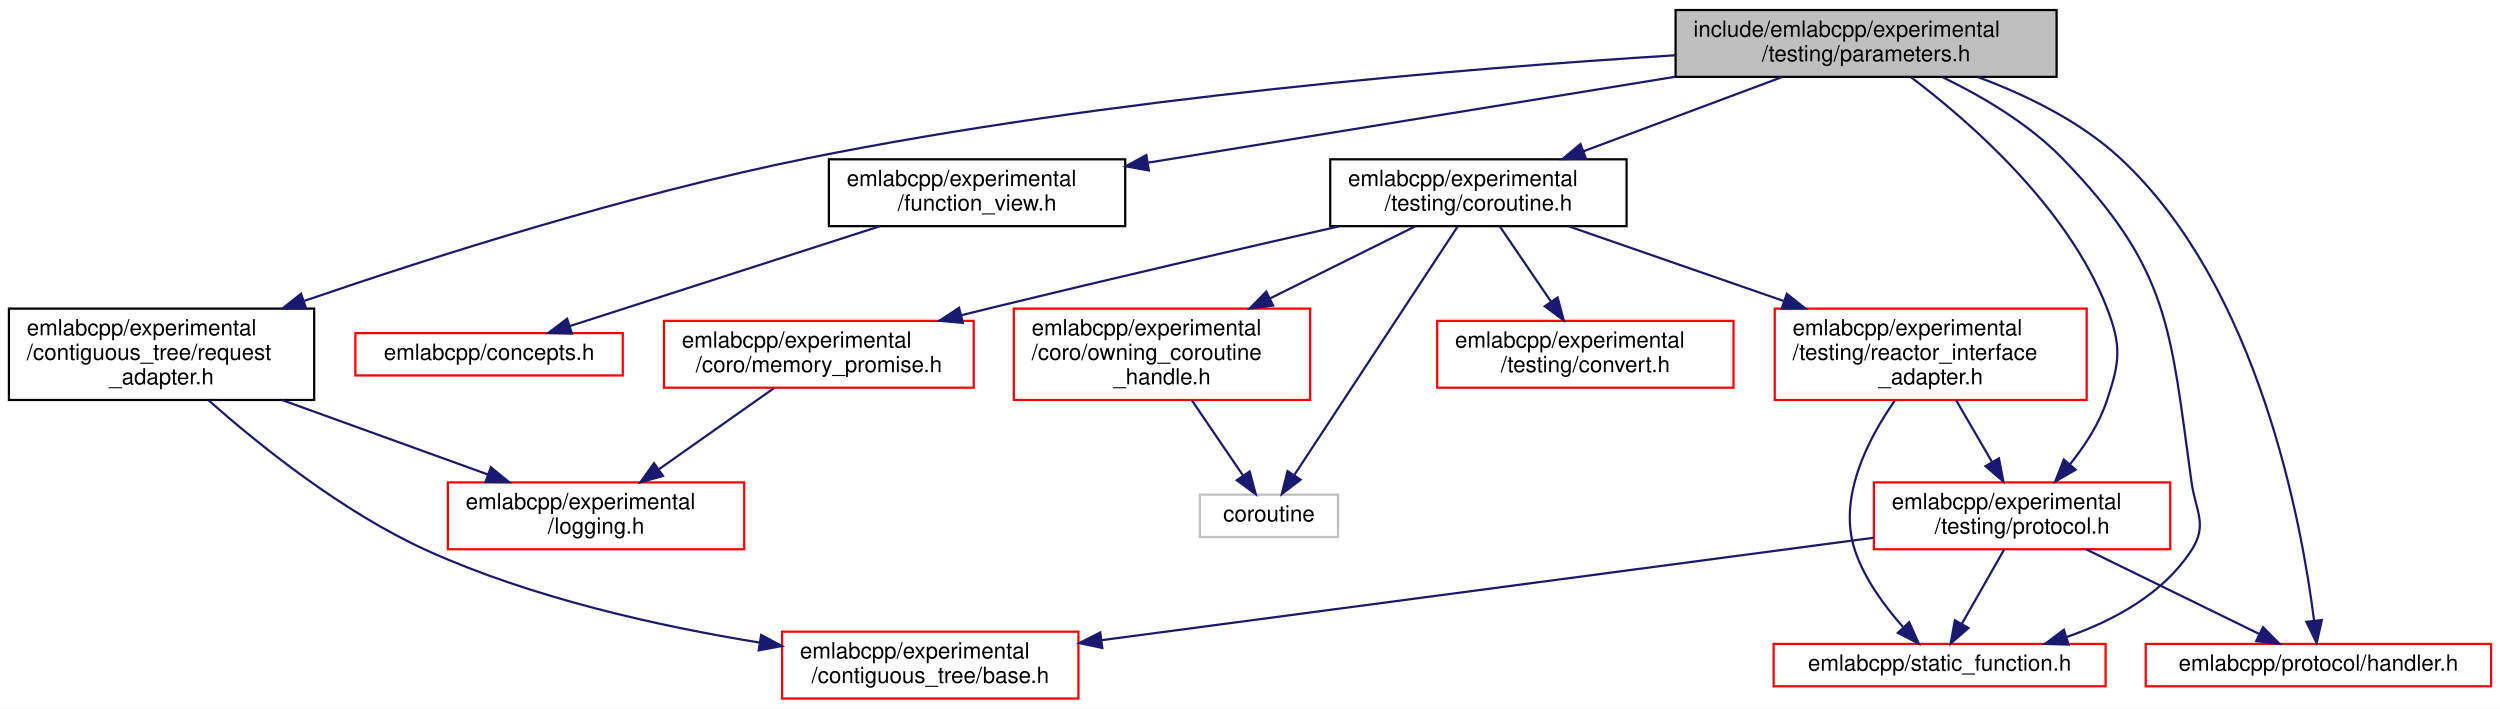
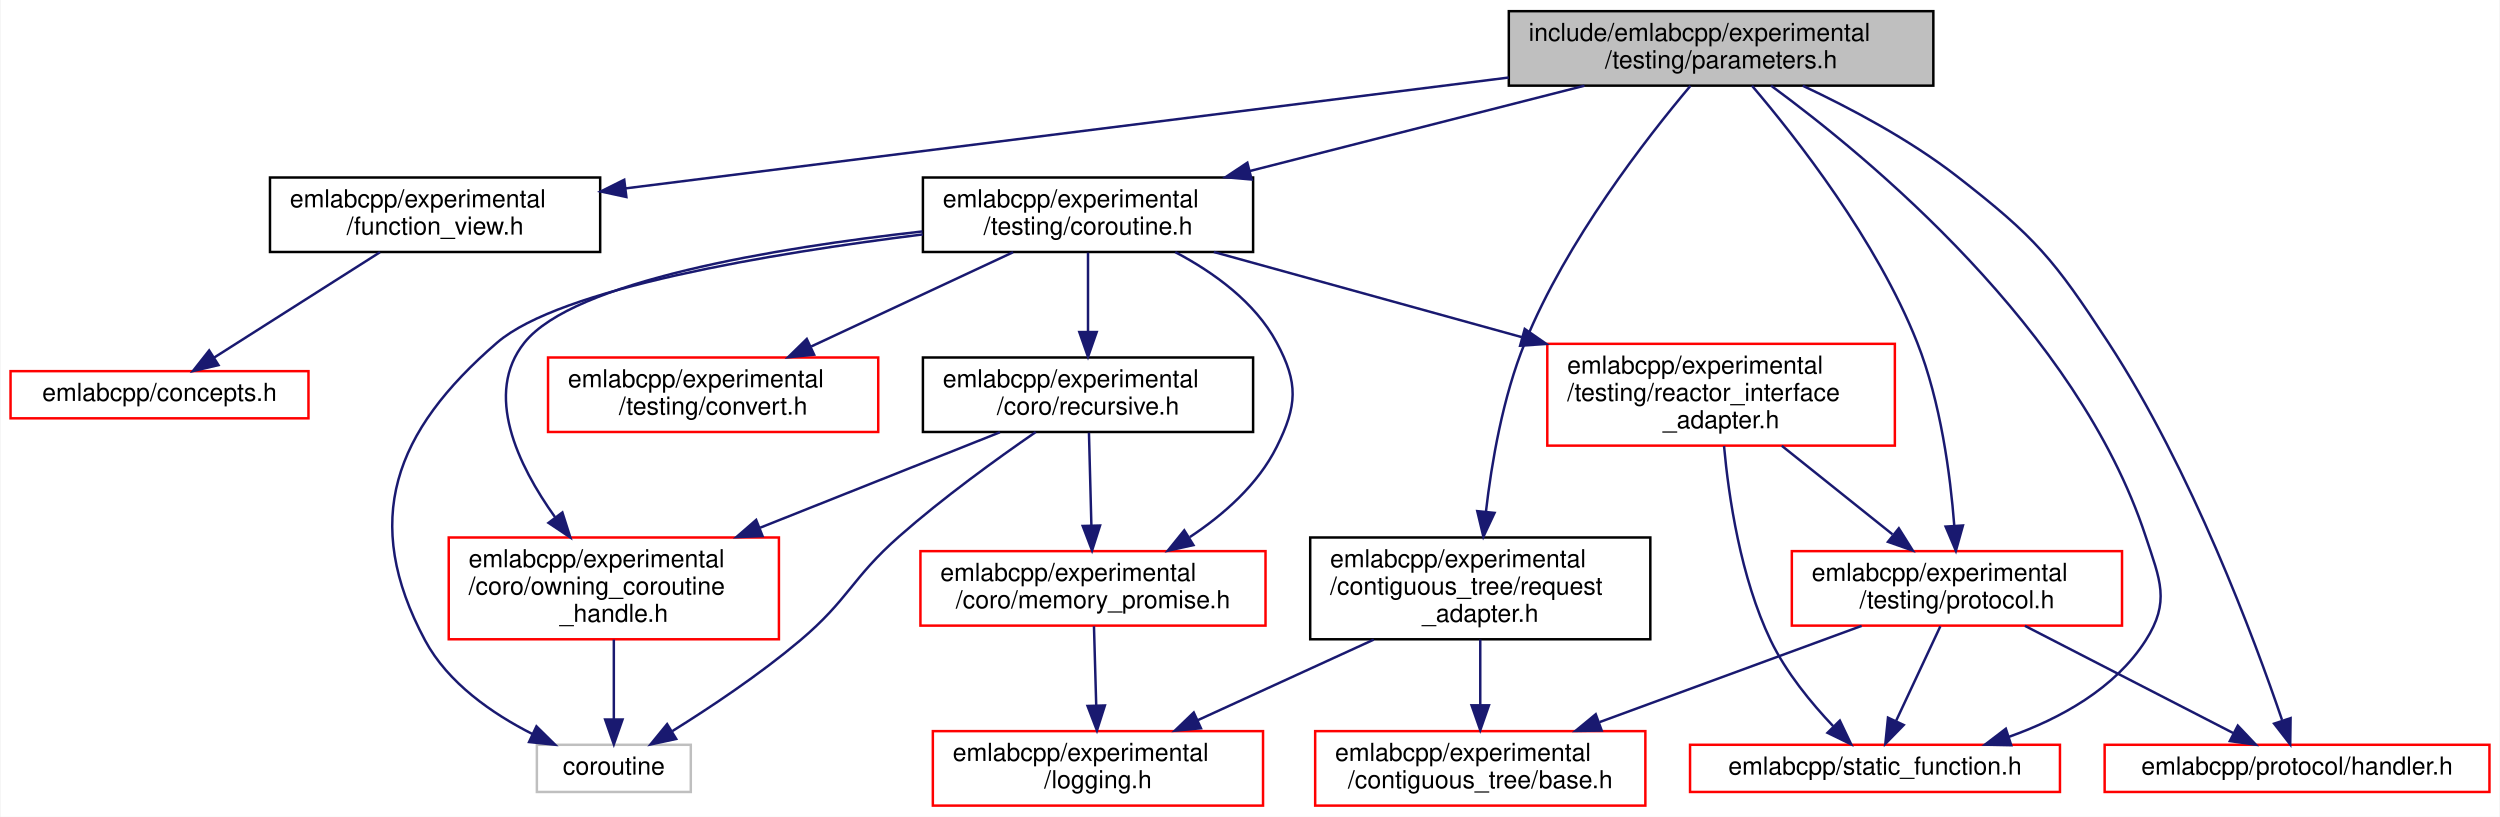
- <svg xmlns="http://www.w3.org/2000/svg" xmlns:xlink="http://www.w3.org/1999/xlink" width="1122pt" height="318pt" viewBox="0.00 0.00 1122.00 318.00">
-   <g id="graph0" class="graph" transform="scale(1 1) rotate(0) translate(4 314)">
-     <polygon fill="white" stroke="transparent" points="-4,4 -4,-314 1118,-314 1118,4 -4,4" />
+ <svg xmlns="http://www.w3.org/2000/svg" xmlns:xlink="http://www.w3.org/1999/xlink" width="1007pt" height="329pt" viewBox="0.00 0.00 1006.50 329.00">
+   <g id="graph0" class="graph" transform="scale(1 1) rotate(0) translate(4 325)">
+     <polygon fill="white" stroke="transparent" points="-4,4 -4,-325 1002.5,-325 1002.5,4 -4,4" />
    <g id="node1" class="node">
      <g id="a_node1">
        <a xlink:title=" ">
-           <polygon fill="#bfbfbf" stroke="black" points="748,-279.5 748,-309.5 919,-309.5 919,-279.5 748,-279.5" />
-           <text text-anchor="start" x="756" y="-297.5" font-family="Helvetica,sans-Serif" font-size="10.00">include/emlabcpp/experimental</text>
-           <text text-anchor="middle" x="833.5" y="-286.5" font-family="Helvetica,sans-Serif" font-size="10.00">/testing/parameters.h</text>
+           <polygon fill="#bfbfbf" stroke="black" points="603.5,-290.5 603.5,-320.5 774.5,-320.5 774.5,-290.5 603.5,-290.5" />
+           <text text-anchor="start" x="611.5" y="-308.5" font-family="Helvetica,sans-Serif" font-size="10.00">include/emlabcpp/experimental</text>
+           <text text-anchor="middle" x="689" y="-297.5" font-family="Helvetica,sans-Serif" font-size="10.00">/testing/parameters.h</text>
        </a>
      </g>
    </g>
    <g id="node2" class="node">
      <g id="a_node2">
        <a xlink:href="request__adapter_8h.html" target="_top" xlink:title=" ">
-           <polygon fill="white" stroke="black" points="0,-134.5 0,-175.5 137,-175.5 137,-134.5 0,-134.5" />
-           <text text-anchor="start" x="8" y="-163.5" font-family="Helvetica,sans-Serif" font-size="10.00">emlabcpp/experimental</text>
-           <text text-anchor="start" x="8" y="-152.5" font-family="Helvetica,sans-Serif" font-size="10.00">/contiguous_tree/request</text>
-           <text text-anchor="middle" x="68.5" y="-141.5" font-family="Helvetica,sans-Serif" font-size="10.00">_adapter.h</text>
+           <polygon fill="white" stroke="black" points="523.5,-67.5 523.5,-108.5 660.5,-108.5 660.5,-67.5 523.5,-67.5" />
+           <text text-anchor="start" x="531.5" y="-96.5" font-family="Helvetica,sans-Serif" font-size="10.00">emlabcpp/experimental</text>
+           <text text-anchor="start" x="531.5" y="-85.5" font-family="Helvetica,sans-Serif" font-size="10.00">/contiguous_tree/request</text>
+           <text text-anchor="middle" x="592" y="-74.5" font-family="Helvetica,sans-Serif" font-size="10.00">_adapter.h</text>
        </a>
      </g>
    </g>
    <g id="edge1" class="edge">
-       <path fill="none" stroke="midnightblue" d="M747.83,-289.19C652.15,-283.26 493.05,-270.09 358.5,-243 279.34,-227.06 190.76,-198.93 132.57,-178.97" />
-       <polygon fill="midnightblue" stroke="midnightblue" points="133.38,-175.55 122.79,-175.59 131.1,-182.16 133.38,-175.55" />
+       <path fill="none" stroke="midnightblue" d="M676.66,-290.42C658.97,-269.42 626.69,-227.98 610,-187 601.09,-165.14 596.57,-138.73 594.28,-118.84" />
+       <polygon fill="midnightblue" stroke="midnightblue" points="597.76,-118.41 593.26,-108.81 590.79,-119.12 597.76,-118.41" />
    </g>
    <g id="node5" class="node">
      <g id="a_node5">
        <a xlink:href="function__view_8h.html" target="_top" xlink:title=" ">
-           <polygon fill="white" stroke="black" points="368,-212.5 368,-242.5 501,-242.5 501,-212.5 368,-212.5" />
-           <text text-anchor="start" x="376" y="-230.5" font-family="Helvetica,sans-Serif" font-size="10.00">emlabcpp/experimental</text>
-           <text text-anchor="middle" x="434.5" y="-219.5" font-family="Helvetica,sans-Serif" font-size="10.00">/function_view.h</text>
+           <polygon fill="white" stroke="black" points="104.5,-223.5 104.5,-253.5 237.5,-253.5 237.5,-223.5 104.5,-223.5" />
+           <text text-anchor="start" x="112.5" y="-241.5" font-family="Helvetica,sans-Serif" font-size="10.00">emlabcpp/experimental</text>
+           <text text-anchor="middle" x="171" y="-230.5" font-family="Helvetica,sans-Serif" font-size="10.00">/function_view.h</text>
        </a>
      </g>
    </g>
    <g id="edge4" class="edge">
-       <path fill="none" stroke="midnightblue" d="M747.9,-279.56C677.66,-268.11 579.09,-252.05 511.35,-241.02" />
-       <polygon fill="midnightblue" stroke="midnightblue" points="511.6,-237.51 501.17,-239.36 510.48,-244.42 511.6,-237.51" />
+       <path fill="none" stroke="midnightblue" d="M603.46,-293.77C504.48,-281.35 342.95,-261.08 247.83,-249.14" />
+       <polygon fill="midnightblue" stroke="midnightblue" points="248.06,-245.64 237.7,-247.87 247.19,-252.59 248.06,-245.64" />
    </g>
    <g id="node7" class="node">
      <g id="a_node7">
        <a xlink:href="coroutine_8h.html" target="_top" xlink:title=" ">
-           <polygon fill="white" stroke="black" points="593,-212.5 593,-242.5 726,-242.5 726,-212.5 593,-212.5" />
-           <text text-anchor="start" x="601" y="-230.5" font-family="Helvetica,sans-Serif" font-size="10.00">emlabcpp/experimental</text>
-           <text text-anchor="middle" x="659.5" y="-219.5" font-family="Helvetica,sans-Serif" font-size="10.00">/testing/coroutine.h</text>
+           <polygon fill="white" stroke="black" points="367.5,-223.5 367.5,-253.5 500.5,-253.5 500.5,-223.5 367.5,-223.5" />
+           <text text-anchor="start" x="375.5" y="-241.5" font-family="Helvetica,sans-Serif" font-size="10.00">emlabcpp/experimental</text>
+           <text text-anchor="middle" x="434" y="-230.5" font-family="Helvetica,sans-Serif" font-size="10.00">/testing/coroutine.h</text>
        </a>
      </g>
    </g>
    <g id="edge6" class="edge">
-       <path fill="none" stroke="midnightblue" d="M795.74,-279.4C769.64,-269.64 734.71,-256.59 706.75,-246.15" />
-       <polygon fill="midnightblue" stroke="midnightblue" points="707.77,-242.8 697.18,-242.58 705.32,-249.35 707.77,-242.8" />
-     </g>
-     <g id="node13" class="node">
-       <g id="a_node13">
-         <a xlink:href="experimental_2testing_2protocol_8h.html" target="_top" xlink:title=" ">
-           <polygon fill="white" stroke="red" points="837,-67.5 837,-97.5 970,-97.5 970,-67.5 837,-67.5" />
-           <text text-anchor="start" x="845" y="-85.5" font-family="Helvetica,sans-Serif" font-size="10.00">emlabcpp/experimental</text>
-           <text text-anchor="middle" x="903.5" y="-74.5" font-family="Helvetica,sans-Serif" font-size="10.00">/testing/protocol.h</text>
-         </a>
-       </g>
-     </g>
-     <g id="edge19" class="edge">
-       <path fill="none" stroke="midnightblue" d="M853.81,-279.22C879.89,-259.5 923.89,-221.18 941.5,-176 948.28,-158.61 947.42,-151.7 941.5,-134 938.06,-123.7 931.59,-113.81 924.96,-105.56" />
-       <polygon fill="midnightblue" stroke="midnightblue" points="927.55,-103.2 918.38,-97.9 922.24,-107.76 927.55,-103.2" />
+       <path fill="none" stroke="midnightblue" d="M633.98,-290.48C594.4,-280.39 540.87,-266.74 499.15,-256.11" />
+       <polygon fill="midnightblue" stroke="midnightblue" points="499.91,-252.69 489.36,-253.61 498.18,-259.47 499.91,-252.69" />
    </g>
    <g id="node14" class="node">
      <g id="a_node14">
-         <a xlink:href="handler_8h.html" target="_top" xlink:title=" ">
-           <polygon fill="white" stroke="red" points="959,-6 959,-25 1114,-25 1114,-6 959,-6" />
-           <text text-anchor="middle" x="1036.5" y="-13" font-family="Helvetica,sans-Serif" font-size="10.00">emlabcpp/protocol/handler.h</text>
-         </a>
-       </g>
-     </g>
-     <g id="edge20" class="edge">
-       <path fill="none" stroke="midnightblue" d="M883.68,-279.4C905.24,-271.41 929.56,-259.63 947.5,-243 1009.8,-185.27 1029.14,-78.53 1034.57,-35.36" />
-       <polygon fill="midnightblue" stroke="midnightblue" points="1038.05,-35.72 1035.71,-25.39 1031.1,-34.92 1038.05,-35.72" />
+         <a xlink:href="experimental_2testing_2protocol_8h.html" target="_top" xlink:title=" ">
+           <polygon fill="white" stroke="red" points="717.5,-73 717.5,-103 850.5,-103 850.5,-73 717.5,-73" />
+           <text text-anchor="start" x="725.5" y="-91" font-family="Helvetica,sans-Serif" font-size="10.00">emlabcpp/experimental</text>
+           <text text-anchor="middle" x="784" y="-80" font-family="Helvetica,sans-Serif" font-size="10.00">/testing/protocol.h</text>
+         </a>
+       </g>
+     </g>
+     <g id="edge23" class="edge">
+       <path fill="none" stroke="midnightblue" d="M701.45,-290.46C719.28,-269.52 751.72,-228.14 768,-187 777.47,-163.06 781.34,-133.7 782.92,-113.39" />
+       <polygon fill="midnightblue" stroke="midnightblue" points="786.43,-113.34 783.58,-103.13 779.44,-112.89 786.43,-113.34" />
    </g>
    <g id="node15" class="node">
      <g id="a_node15">
+         <a xlink:href="handler_8h.html" target="_top" xlink:title=" ">
+           <polygon fill="white" stroke="red" points="843.5,-6 843.5,-25 998.5,-25 998.5,-6 843.5,-6" />
+           <text text-anchor="middle" x="921" y="-13" font-family="Helvetica,sans-Serif" font-size="10.00">emlabcpp/protocol/handler.h</text>
+         </a>
+       </g>
+     </g>
+     <g id="edge24" class="edge">
+       <path fill="none" stroke="midnightblue" d="M721.89,-290.46C741,-281.49 764.97,-268.78 784,-254 815.8,-229.3 822.97,-220.71 845,-187 878.47,-135.8 903.9,-67.41 914.95,-35.02" />
+       <polygon fill="midnightblue" stroke="midnightblue" points="918.4,-35.74 918.25,-25.15 911.76,-33.52 918.4,-35.74" />
+     </g>
+     <g id="node16" class="node">
+       <g id="a_node16">
        <a xlink:href="static__function_8h.html" target="_top" xlink:title=" ">
-           <polygon fill="white" stroke="red" points="792,-6 792,-25 941,-25 941,-6 792,-6" />
-           <text text-anchor="middle" x="866.5" y="-13" font-family="Helvetica,sans-Serif" font-size="10.00">emlabcpp/static_function.h</text>
-         </a>
-       </g>
-     </g>
-     <g id="edge21" class="edge">
-       <path fill="none" stroke="midnightblue" d="M867.85,-279.35C885.49,-270.8 906.4,-258.53 921.5,-243 969.89,-193.24 969.99,-166.75 979.5,-98 981.39,-84.35 987,-78.56 979.5,-67 966.88,-47.53 944.8,-35.51 923.5,-28.1" />
-       <polygon fill="midnightblue" stroke="midnightblue" points="924.39,-24.71 913.8,-25.02 922.26,-31.38 924.39,-24.71" />
+           <polygon fill="white" stroke="red" points="676.5,-6 676.5,-25 825.5,-25 825.5,-6 676.5,-6" />
+           <text text-anchor="middle" x="751" y="-13" font-family="Helvetica,sans-Serif" font-size="10.00">emlabcpp/static_function.h</text>
+         </a>
+       </g>
+     </g>
+     <g id="edge25" class="edge">
+       <path fill="none" stroke="midnightblue" d="M709.12,-290.5C748.12,-261.88 832.59,-192.31 860,-109 865.83,-91.27 870.05,-82.73 860,-67 847.63,-47.64 825.74,-35.59 804.79,-28.15" />
+       <polygon fill="midnightblue" stroke="midnightblue" points="805.87,-24.82 795.28,-25.04 803.7,-31.47 805.87,-24.82" />
    </g>
    <g id="node3" class="node">
      <g id="a_node3">
        <a xlink:href="experimental_2contiguous__tree_2base_8h.html" target="_top" xlink:title=" ">
-           <polygon fill="white" stroke="red" points="347,-0.5 347,-30.5 480,-30.5 480,-0.5 347,-0.5" />
-           <text text-anchor="start" x="355" y="-18.5" font-family="Helvetica,sans-Serif" font-size="10.00">emlabcpp/experimental</text>
-           <text text-anchor="middle" x="413.5" y="-7.5" font-family="Helvetica,sans-Serif" font-size="10.00">/contiguous_tree/base.h</text>
+           <polygon fill="white" stroke="red" points="525.5,-0.5 525.5,-30.5 658.5,-30.5 658.5,-0.5 525.5,-0.5" />
+           <text text-anchor="start" x="533.5" y="-18.5" font-family="Helvetica,sans-Serif" font-size="10.00">emlabcpp/experimental</text>
+           <text text-anchor="middle" x="592" y="-7.5" font-family="Helvetica,sans-Serif" font-size="10.00">/contiguous_tree/base.h</text>
        </a>
      </g>
    </g>
    <g id="edge2" class="edge">
-       <path fill="none" stroke="midnightblue" d="M89.58,-134.35C112.12,-114.41 149.74,-84.12 187.5,-67 234.82,-45.55 291.95,-32.89 336.94,-25.61" />
-       <polygon fill="midnightblue" stroke="midnightblue" points="337.59,-29.05 346.93,-24.05 336.5,-22.13 337.59,-29.05" />
+       <path fill="none" stroke="midnightblue" d="M592,-67.36C592,-59.23 592,-49.7 592,-41.11" />
+       <polygon fill="midnightblue" stroke="midnightblue" points="595.5,-40.89 592,-30.89 588.5,-40.89 595.5,-40.89" />
    </g>
    <g id="node4" class="node">
      <g id="a_node4">
        <a xlink:href="logging_8h.html" target="_top" xlink:title=" ">
-           <polygon fill="white" stroke="red" points="197,-67.5 197,-97.5 330,-97.5 330,-67.5 197,-67.5" />
-           <text text-anchor="start" x="205" y="-85.5" font-family="Helvetica,sans-Serif" font-size="10.00">emlabcpp/experimental</text>
-           <text text-anchor="middle" x="263.5" y="-74.5" font-family="Helvetica,sans-Serif" font-size="10.00">/logging.h</text>
+           <polygon fill="white" stroke="red" points="371.5,-0.5 371.5,-30.5 504.5,-30.5 504.5,-0.5 371.5,-0.5" />
+           <text text-anchor="start" x="379.5" y="-18.5" font-family="Helvetica,sans-Serif" font-size="10.00">emlabcpp/experimental</text>
+           <text text-anchor="middle" x="438" y="-7.5" font-family="Helvetica,sans-Serif" font-size="10.00">/logging.h</text>
        </a>
      </g>
    </g>
    <g id="edge3" class="edge">
-       <path fill="none" stroke="midnightblue" d="M122.56,-134.46C151.5,-123.99 186.85,-111.21 214.91,-101.07" />
-       <polygon fill="midnightblue" stroke="midnightblue" points="216.29,-104.29 224.51,-97.6 213.91,-97.71 216.29,-104.29" />
+       <path fill="none" stroke="midnightblue" d="M549.1,-67.36C526.93,-57.21 500.03,-44.9 478.25,-34.93" />
+       <polygon fill="midnightblue" stroke="midnightblue" points="479.5,-31.65 468.95,-30.67 476.59,-38.01 479.5,-31.65" />
    </g>
    <g id="node6" class="node">
      <g id="a_node6">
        <a xlink:href="concepts_8h.html" target="_top" xlink:title=" ">
-           <polygon fill="white" stroke="red" points="155.5,-145.5 155.5,-164.5 275.5,-164.5 275.5,-145.5 155.5,-145.5" />
-           <text text-anchor="middle" x="215.5" y="-152.5" font-family="Helvetica,sans-Serif" font-size="10.00">emlabcpp/concepts.h</text>
+           <polygon fill="white" stroke="red" points="0,-156.5 0,-175.5 120,-175.5 120,-156.5 0,-156.5" />
+           <text text-anchor="middle" x="60" y="-163.5" font-family="Helvetica,sans-Serif" font-size="10.00">emlabcpp/concepts.h</text>
        </a>
      </g>
    </g>
    <g id="edge5" class="edge">
-       <path fill="none" stroke="midnightblue" d="M390.97,-212.49C350.21,-199.36 289.99,-179.98 251.77,-167.67" />
-       <polygon fill="midnightblue" stroke="midnightblue" points="252.67,-164.29 242.08,-164.55 250.52,-170.95 252.67,-164.29" />
+       <path fill="none" stroke="midnightblue" d="M148.8,-223.4C129.36,-211.05 101.26,-193.21 81.91,-180.91" />
+       <polygon fill="midnightblue" stroke="midnightblue" points="83.75,-177.94 73.44,-175.53 80,-183.85 83.75,-177.94" />
    </g>
    <g id="node8" class="node">
      <g id="a_node8">
        <a xlink:href="memory__promise_8h.html" target="_top" xlink:title=" ">
-           <polygon fill="white" stroke="red" points="294,-140 294,-170 433,-170 433,-140 294,-140" />
-           <text text-anchor="start" x="302" y="-158" font-family="Helvetica,sans-Serif" font-size="10.00">emlabcpp/experimental</text>
-           <text text-anchor="middle" x="363.5" y="-147" font-family="Helvetica,sans-Serif" font-size="10.00">/coro/memory_promise.h</text>
+           <polygon fill="white" stroke="red" points="366.5,-73 366.5,-103 505.5,-103 505.5,-73 366.5,-73" />
+           <text text-anchor="start" x="374.5" y="-91" font-family="Helvetica,sans-Serif" font-size="10.00">emlabcpp/experimental</text>
+           <text text-anchor="middle" x="436" y="-80" font-family="Helvetica,sans-Serif" font-size="10.00">/coro/memory_promise.h</text>
        </a>
      </g>
    </g>
    <g id="edge7" class="edge">
-       <path fill="none" stroke="midnightblue" d="M596.92,-212.41C553.29,-202.49 493.77,-188.75 441.5,-176 436.9,-174.88 432.16,-173.7 427.39,-172.51" />
-       <polygon fill="midnightblue" stroke="midnightblue" points="428.14,-169.09 417.59,-170.04 426.43,-175.88 428.14,-169.09" />
+       <path fill="none" stroke="midnightblue" d="M469.14,-223.45C484.61,-215.29 501.24,-203.34 510,-187 518.82,-170.55 518.31,-161.71 510,-145 502.47,-129.85 488.66,-117.71 475,-108.66" />
+       <polygon fill="midnightblue" stroke="midnightblue" points="476.46,-105.44 466.11,-103.15 472.77,-111.39 476.46,-105.44" />
    </g>
    <g id="node9" class="node">
      <g id="a_node9">
        <a xlink:href="owning__coroutine__handle_8h.html" target="_top" xlink:title=" ">
-           <polygon fill="white" stroke="red" points="451,-134.5 451,-175.5 584,-175.5 584,-134.5 451,-134.5" />
-           <text text-anchor="start" x="459" y="-163.5" font-family="Helvetica,sans-Serif" font-size="10.00">emlabcpp/experimental</text>
-           <text text-anchor="start" x="459" y="-152.5" font-family="Helvetica,sans-Serif" font-size="10.00">/coro/owning_coroutine</text>
-           <text text-anchor="middle" x="517.5" y="-141.5" font-family="Helvetica,sans-Serif" font-size="10.00">_handle.h</text>
+           <polygon fill="white" stroke="red" points="176.5,-67.5 176.5,-108.5 309.5,-108.5 309.5,-67.5 176.5,-67.5" />
+           <text text-anchor="start" x="184.5" y="-96.5" font-family="Helvetica,sans-Serif" font-size="10.00">emlabcpp/experimental</text>
+           <text text-anchor="start" x="184.5" y="-85.5" font-family="Helvetica,sans-Serif" font-size="10.00">/coro/owning_coroutine</text>
+           <text text-anchor="middle" x="243" y="-74.5" font-family="Helvetica,sans-Serif" font-size="10.00">_handle.h</text>
        </a>
      </g>
    </g>
    <g id="edge9" class="edge">
-       <path fill="none" stroke="midnightblue" d="M631.11,-212.4C612.48,-203.16 587.65,-190.83 565.95,-180.05" />
-       <polygon fill="midnightblue" stroke="midnightblue" points="567.38,-176.86 556.87,-175.55 564.27,-183.13 567.38,-176.86" />
+       <path fill="none" stroke="midnightblue" d="M367.31,-231.78C307.71,-225.12 226.83,-211.72 207,-187 190.55,-166.49 204.29,-137.77 219.3,-116.72" />
+       <polygon fill="midnightblue" stroke="midnightblue" points="222.27,-118.59 225.49,-108.5 216.68,-114.38 222.27,-118.59" />
    </g>
    <g id="node10" class="node">
      <g id="a_node10">
        <a xlink:title=" ">
-           <polygon fill="white" stroke="#bfbfbf" points="534.5,-73 534.5,-92 596.5,-92 596.5,-73 534.5,-73" />
-           <text text-anchor="middle" x="565.5" y="-80" font-family="Helvetica,sans-Serif" font-size="10.00">coroutine</text>
-         </a>
-       </g>
-     </g>
-     <g id="edge18" class="edge">
-       <path fill="none" stroke="midnightblue" d="M650.14,-212.27C632.79,-185.86 595.67,-129.39 576.89,-100.82" />
-       <polygon fill="midnightblue" stroke="midnightblue" points="579.69,-98.72 571.27,-92.28 573.84,-102.56 579.69,-98.72" />
+           <polygon fill="white" stroke="#bfbfbf" points="212,-6 212,-25 274,-25 274,-6 212,-6" />
+           <text text-anchor="middle" x="243" y="-13" font-family="Helvetica,sans-Serif" font-size="10.00">coroutine</text>
+         </a>
+       </g>
+     </g>
+     <g id="edge22" class="edge">
+       <path fill="none" stroke="midnightblue" d="M367.47,-230.58C306.27,-222.97 221.3,-208.84 196,-187 154.46,-151.15 141.07,-115.36 167,-67 176.2,-49.84 194.08,-37.52 210.18,-29.35" />
+       <polygon fill="midnightblue" stroke="midnightblue" points="211.83,-32.44 219.38,-25.01 208.85,-26.11 211.83,-32.44" />
    </g>
    <g id="node11" class="node">
      <g id="a_node11">
-         <a xlink:href="experimental_2testing_2convert_8h.html" target="_top" xlink:title=" ">
-           <polygon fill="white" stroke="red" points="641,-140 641,-170 774,-170 774,-140 641,-140" />
-           <text text-anchor="start" x="649" y="-158" font-family="Helvetica,sans-Serif" font-size="10.00">emlabcpp/experimental</text>
-           <text text-anchor="middle" x="707.5" y="-147" font-family="Helvetica,sans-Serif" font-size="10.00">/testing/convert.h</text>
+         <a xlink:href="recursive_8h.html" target="_top" xlink:title=" ">
+           <polygon fill="white" stroke="black" points="367.5,-151 367.5,-181 500.5,-181 500.5,-151 367.5,-151" />
+           <text text-anchor="start" x="375.5" y="-169" font-family="Helvetica,sans-Serif" font-size="10.00">emlabcpp/experimental</text>
+           <text text-anchor="middle" x="434" y="-158" font-family="Helvetica,sans-Serif" font-size="10.00">/coro/recursive.h</text>
        </a>
      </g>
    </g>
    <g id="edge11" class="edge">
-       <path fill="none" stroke="midnightblue" d="M669.21,-212.23C675.78,-202.58 684.6,-189.63 692.12,-178.59" />
-       <polygon fill="midnightblue" stroke="midnightblue" points="695.07,-180.48 697.8,-170.25 689.28,-176.54 695.07,-180.48" />
+       <path fill="none" stroke="midnightblue" d="M434,-223.23C434,-214.16 434,-202.16 434,-191.58" />
+       <polygon fill="midnightblue" stroke="midnightblue" points="437.5,-191.25 434,-181.25 430.5,-191.25 437.5,-191.25" />
    </g>
    <g id="node12" class="node">
      <g id="a_node12">
+         <a xlink:href="experimental_2testing_2convert_8h.html" target="_top" xlink:title=" ">
+           <polygon fill="white" stroke="red" points="216.5,-151 216.5,-181 349.5,-181 349.5,-151 216.5,-151" />
+           <text text-anchor="start" x="224.5" y="-169" font-family="Helvetica,sans-Serif" font-size="10.00">emlabcpp/experimental</text>
+           <text text-anchor="middle" x="283" y="-158" font-family="Helvetica,sans-Serif" font-size="10.00">/testing/convert.h</text>
+         </a>
+       </g>
+     </g>
+     <g id="edge15" class="edge">
+       <path fill="none" stroke="midnightblue" d="M403.81,-223.4C380.45,-212.5 347.92,-197.31 322.5,-185.44" />
+       <polygon fill="midnightblue" stroke="midnightblue" points="323.68,-182.13 313.14,-181.07 320.72,-188.47 323.68,-182.13" />
+     </g>
+     <g id="node13" class="node">
+       <g id="a_node13">
        <a xlink:href="reactor__interface__adapter_8h.html" target="_top" xlink:title=" ">
-           <polygon fill="white" stroke="red" points="792.5,-134.5 792.5,-175.5 932.5,-175.5 932.5,-134.5 792.5,-134.5" />
-           <text text-anchor="start" x="800.5" y="-163.5" font-family="Helvetica,sans-Serif" font-size="10.00">emlabcpp/experimental</text>
-           <text text-anchor="start" x="800.5" y="-152.5" font-family="Helvetica,sans-Serif" font-size="10.00">/testing/reactor_interface</text>
-           <text text-anchor="middle" x="862.5" y="-141.5" font-family="Helvetica,sans-Serif" font-size="10.00">_adapter.h</text>
-         </a>
-       </g>
+           <polygon fill="white" stroke="red" points="619,-145.5 619,-186.5 759,-186.5 759,-145.5 619,-145.5" />
+           <text text-anchor="start" x="627" y="-174.5" font-family="Helvetica,sans-Serif" font-size="10.00">emlabcpp/experimental</text>
+           <text text-anchor="start" x="627" y="-163.5" font-family="Helvetica,sans-Serif" font-size="10.00">/testing/reactor_interface</text>
+           <text text-anchor="middle" x="689" y="-152.5" font-family="Helvetica,sans-Serif" font-size="10.00">_adapter.h</text>
+         </a>
+       </g>
+     </g>
+     <g id="edge16" class="edge">
+       <path fill="none" stroke="midnightblue" d="M484.68,-223.49C520.11,-213.69 568.15,-200.41 608.74,-189.19" />
+       <polygon fill="midnightblue" stroke="midnightblue" points="609.91,-192.5 618.62,-186.46 608.05,-185.75 609.91,-192.5" />
+     </g>
+     <g id="edge8" class="edge">
+       <path fill="none" stroke="midnightblue" d="M436.4,-72.73C436.66,-63.56 437.01,-51.41 437.31,-40.74" />
+       <polygon fill="midnightblue" stroke="midnightblue" points="440.81,-40.84 437.6,-30.75 433.81,-40.64 440.81,-40.84" />
+     </g>
+     <g id="edge10" class="edge">
+       <path fill="none" stroke="midnightblue" d="M243,-67.36C243,-57.3 243,-45.1 243,-35.18" />
+       <polygon fill="midnightblue" stroke="midnightblue" points="246.5,-35.17 243,-25.17 239.5,-35.17 246.5,-35.17" />
    </g>
    <g id="edge12" class="edge">
-       <path fill="none" stroke="midnightblue" d="M700.09,-212.4C727.67,-202.83 764.77,-189.94 796.54,-178.91" />
-       <polygon fill="midnightblue" stroke="midnightblue" points="797.92,-182.13 806.22,-175.55 795.62,-175.52 797.92,-182.13" />
-     </g>
-     <g id="edge8" class="edge">
-       <path fill="none" stroke="midnightblue" d="M343.26,-139.73C328.39,-129.25 308,-114.87 291.55,-103.28" />
-       <polygon fill="midnightblue" stroke="midnightblue" points="293.55,-100.41 283.37,-97.5 289.52,-106.13 293.55,-100.41" />
-     </g>
-     <g id="edge10" class="edge">
-       <path fill="none" stroke="midnightblue" d="M530.87,-134.36C538.09,-123.76 546.92,-110.79 553.86,-100.6" />
-       <polygon fill="midnightblue" stroke="midnightblue" points="556.86,-102.41 559.59,-92.17 551.07,-98.47 556.86,-102.41" />
+       <path fill="none" stroke="midnightblue" d="M434.38,-150.7C434.65,-140.2 435.04,-125.66 435.36,-113.33" />
+       <polygon fill="midnightblue" stroke="midnightblue" points="438.86,-113.32 435.63,-103.23 431.86,-113.14 438.86,-113.32" />
    </g>
    <g id="edge13" class="edge">
-       <path fill="none" stroke="midnightblue" d="M873.92,-134.36C878.92,-125.77 884.81,-115.64 890.02,-106.68" />
-       <polygon fill="midnightblue" stroke="midnightblue" points="893.13,-108.3 895.13,-97.89 887.08,-104.78 893.13,-108.3" />
+       <path fill="none" stroke="midnightblue" d="M398.52,-150.88C371.44,-140.11 333.53,-125.02 301.92,-112.44" />
+       <polygon fill="midnightblue" stroke="midnightblue" points="302.91,-109.07 292.33,-108.63 300.33,-115.58 302.91,-109.07" />
+     </g>
+     <g id="edge14" class="edge">
+       <path fill="none" stroke="midnightblue" d="M412.93,-150.96C397.24,-140.15 375.58,-124.5 358,-109 338.66,-91.96 337.7,-83.63 318,-67 301.81,-53.33 281.84,-40.04 266.58,-30.52" />
+       <polygon fill="midnightblue" stroke="midnightblue" points="268.12,-27.36 257.76,-25.12 264.46,-33.33 268.12,-27.36" />
    </g>
    <g id="edge17" class="edge">
-       <path fill="none" stroke="midnightblue" d="M846.36,-134.17C834.14,-116.67 820.69,-90.38 828.5,-67 832.81,-54.09 841.87,-41.84 850.06,-32.63" />
-       <polygon fill="midnightblue" stroke="midnightblue" points="852.84,-34.78 857.17,-25.11 847.76,-29.97 852.84,-34.78" />
-     </g>
-     <g id="edge14" class="edge">
-       <path fill="none" stroke="midnightblue" d="M836.91,-72.67C746.65,-60.69 585.83,-39.36 490.49,-26.71" />
-       <polygon fill="midnightblue" stroke="midnightblue" points="490.71,-23.21 480.34,-25.37 489.79,-30.15 490.71,-23.21" />
-     </g>
-     <g id="edge15" class="edge">
-       <path fill="none" stroke="midnightblue" d="M932.36,-67.4C955.39,-56.14 987.39,-40.5 1009.82,-29.54" />
-       <polygon fill="midnightblue" stroke="midnightblue" points="1011.65,-32.54 1019.09,-25.01 1008.57,-26.25 1011.65,-32.54" />
-     </g>
-     <g id="edge16" class="edge">
-       <path fill="none" stroke="midnightblue" d="M895.47,-67.4C889.87,-57.56 882.37,-44.38 876.4,-33.89" />
-       <polygon fill="midnightblue" stroke="midnightblue" points="879.44,-32.15 871.45,-25.19 873.35,-35.62 879.44,-32.15" />
+       <path fill="none" stroke="midnightblue" d="M713.46,-145.43C727.12,-134.5 744.13,-120.89 758.03,-109.78" />
+       <polygon fill="midnightblue" stroke="midnightblue" points="760.6,-112.21 766.22,-103.23 756.22,-106.74 760.6,-112.21" />
+     </g>
+     <g id="edge21" class="edge">
+       <path fill="none" stroke="midnightblue" d="M690.19,-145.32C692.05,-124.87 696.83,-92.36 709,-67 715.18,-54.12 725.37,-41.75 734.17,-32.48" />
+       <polygon fill="midnightblue" stroke="midnightblue" points="736.84,-34.75 741.4,-25.19 731.87,-29.82 736.84,-34.75" />
+     </g>
+     <g id="edge18" class="edge">
+       <path fill="none" stroke="midnightblue" d="M745.61,-72.9C715.26,-61.76 672.72,-46.14 640.11,-34.16" />
+       <polygon fill="midnightblue" stroke="midnightblue" points="640.92,-30.73 630.33,-30.57 638.51,-37.31 640.92,-30.73" />
+     </g>
+     <g id="edge19" class="edge">
+       <path fill="none" stroke="midnightblue" d="M811.39,-72.9C835.83,-60.33 871.33,-42.06 895.25,-29.75" />
+       <polygon fill="midnightblue" stroke="midnightblue" points="897.13,-32.72 904.42,-25.03 893.92,-26.5 897.13,-32.72" />
+     </g>
+     <g id="edge20" class="edge">
+       <path fill="none" stroke="midnightblue" d="M777.32,-72.73C772.19,-61.78 765.08,-46.57 759.54,-34.74" />
+       <polygon fill="midnightblue" stroke="midnightblue" points="762.57,-32.97 755.16,-25.39 756.23,-35.93 762.57,-32.97" />
    </g>
  </g>
</svg>
